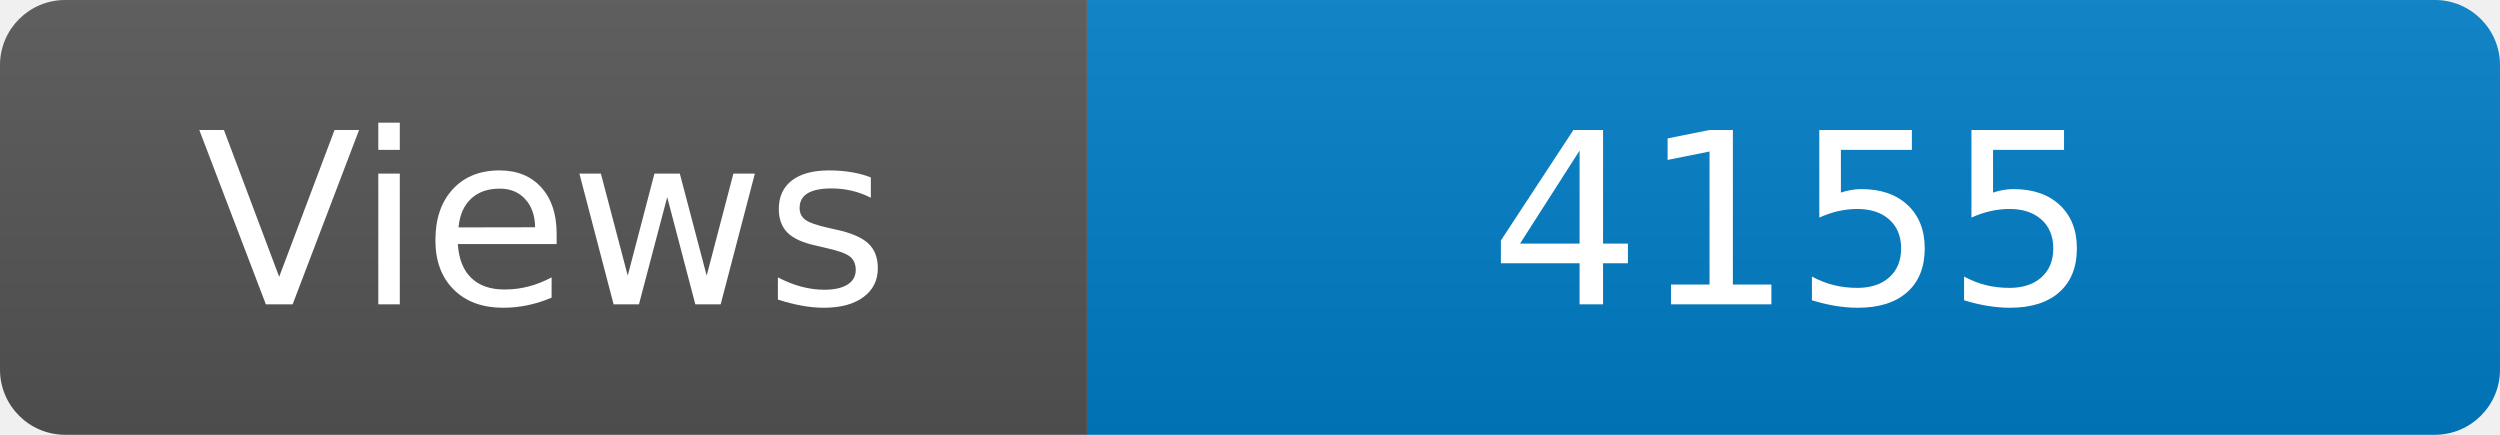
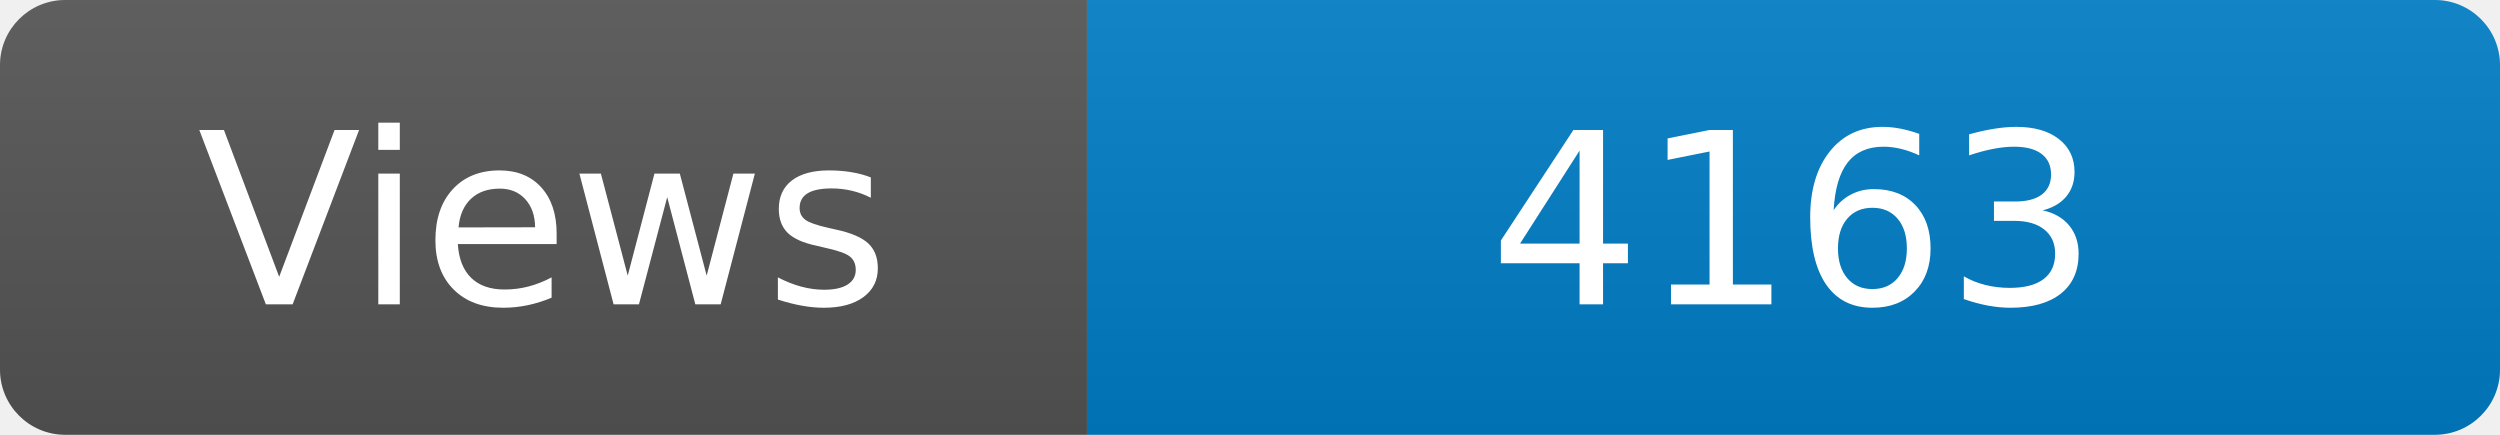
<svg xmlns="http://www.w3.org/2000/svg" width="115" height="20" role="img" aria-label="Maintained?: yes">
  <linearGradient id="s" x2="0" y2="100%">
    <stop offset="0" stop-color="#bbb" stop-opacity=".1" />
    <stop offset="1" stop-opacity=".1" />
  </linearGradient>
  <clipPath id="r">
    <rect width="115" height="20" rx="3" fill="#fff" />
  </clipPath>
  <g clip-path="url(#r)">
    <rect width="50" height="20" fill="#555" />
    <rect x="50" width="160" height="20" fill="#007ec6" />
    <rect width="115" height="20" fill="url(#s)" />
  </g>
  <g fill="#fff" text-anchor="middle" font-family="Verdana,Geneva,DejaVu Sans,sans-serif" font-size="110">
    <text x="250" y="140" transform="scale(.1)" fill="#fff">Views</text>
-     <text x="825" y="140" transform="scale(.1)" fill="#fff">4155</text>
+     <text x="825" y="140" transform="scale(.1)" fill="#fff">4163</text>
  </g>
</svg>
